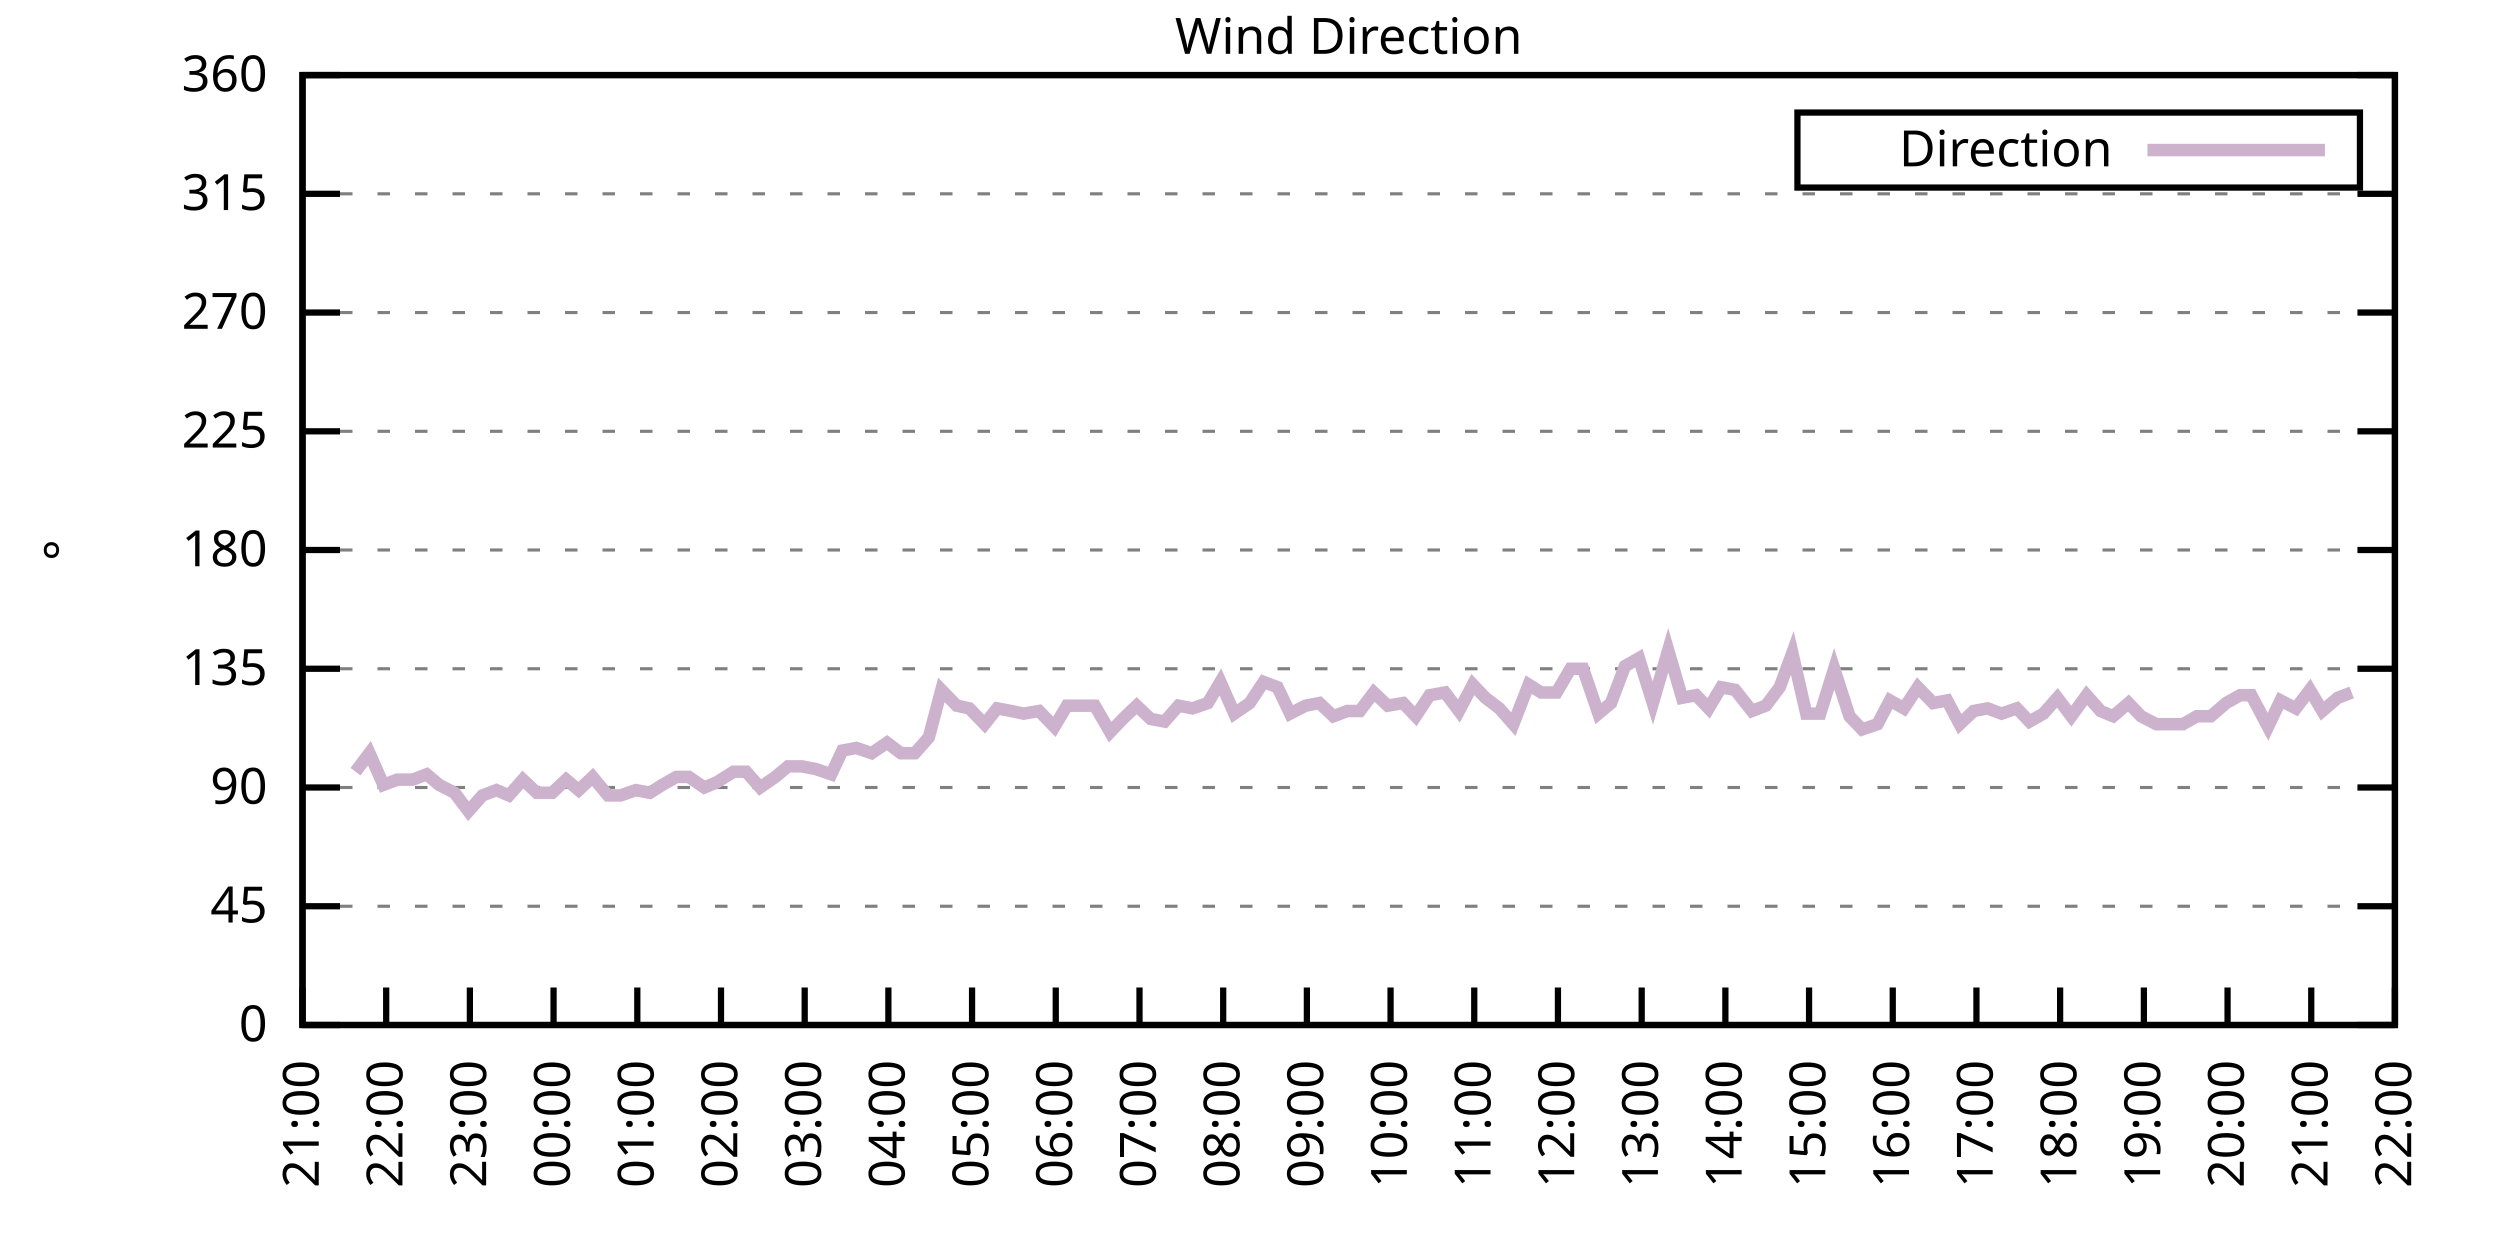
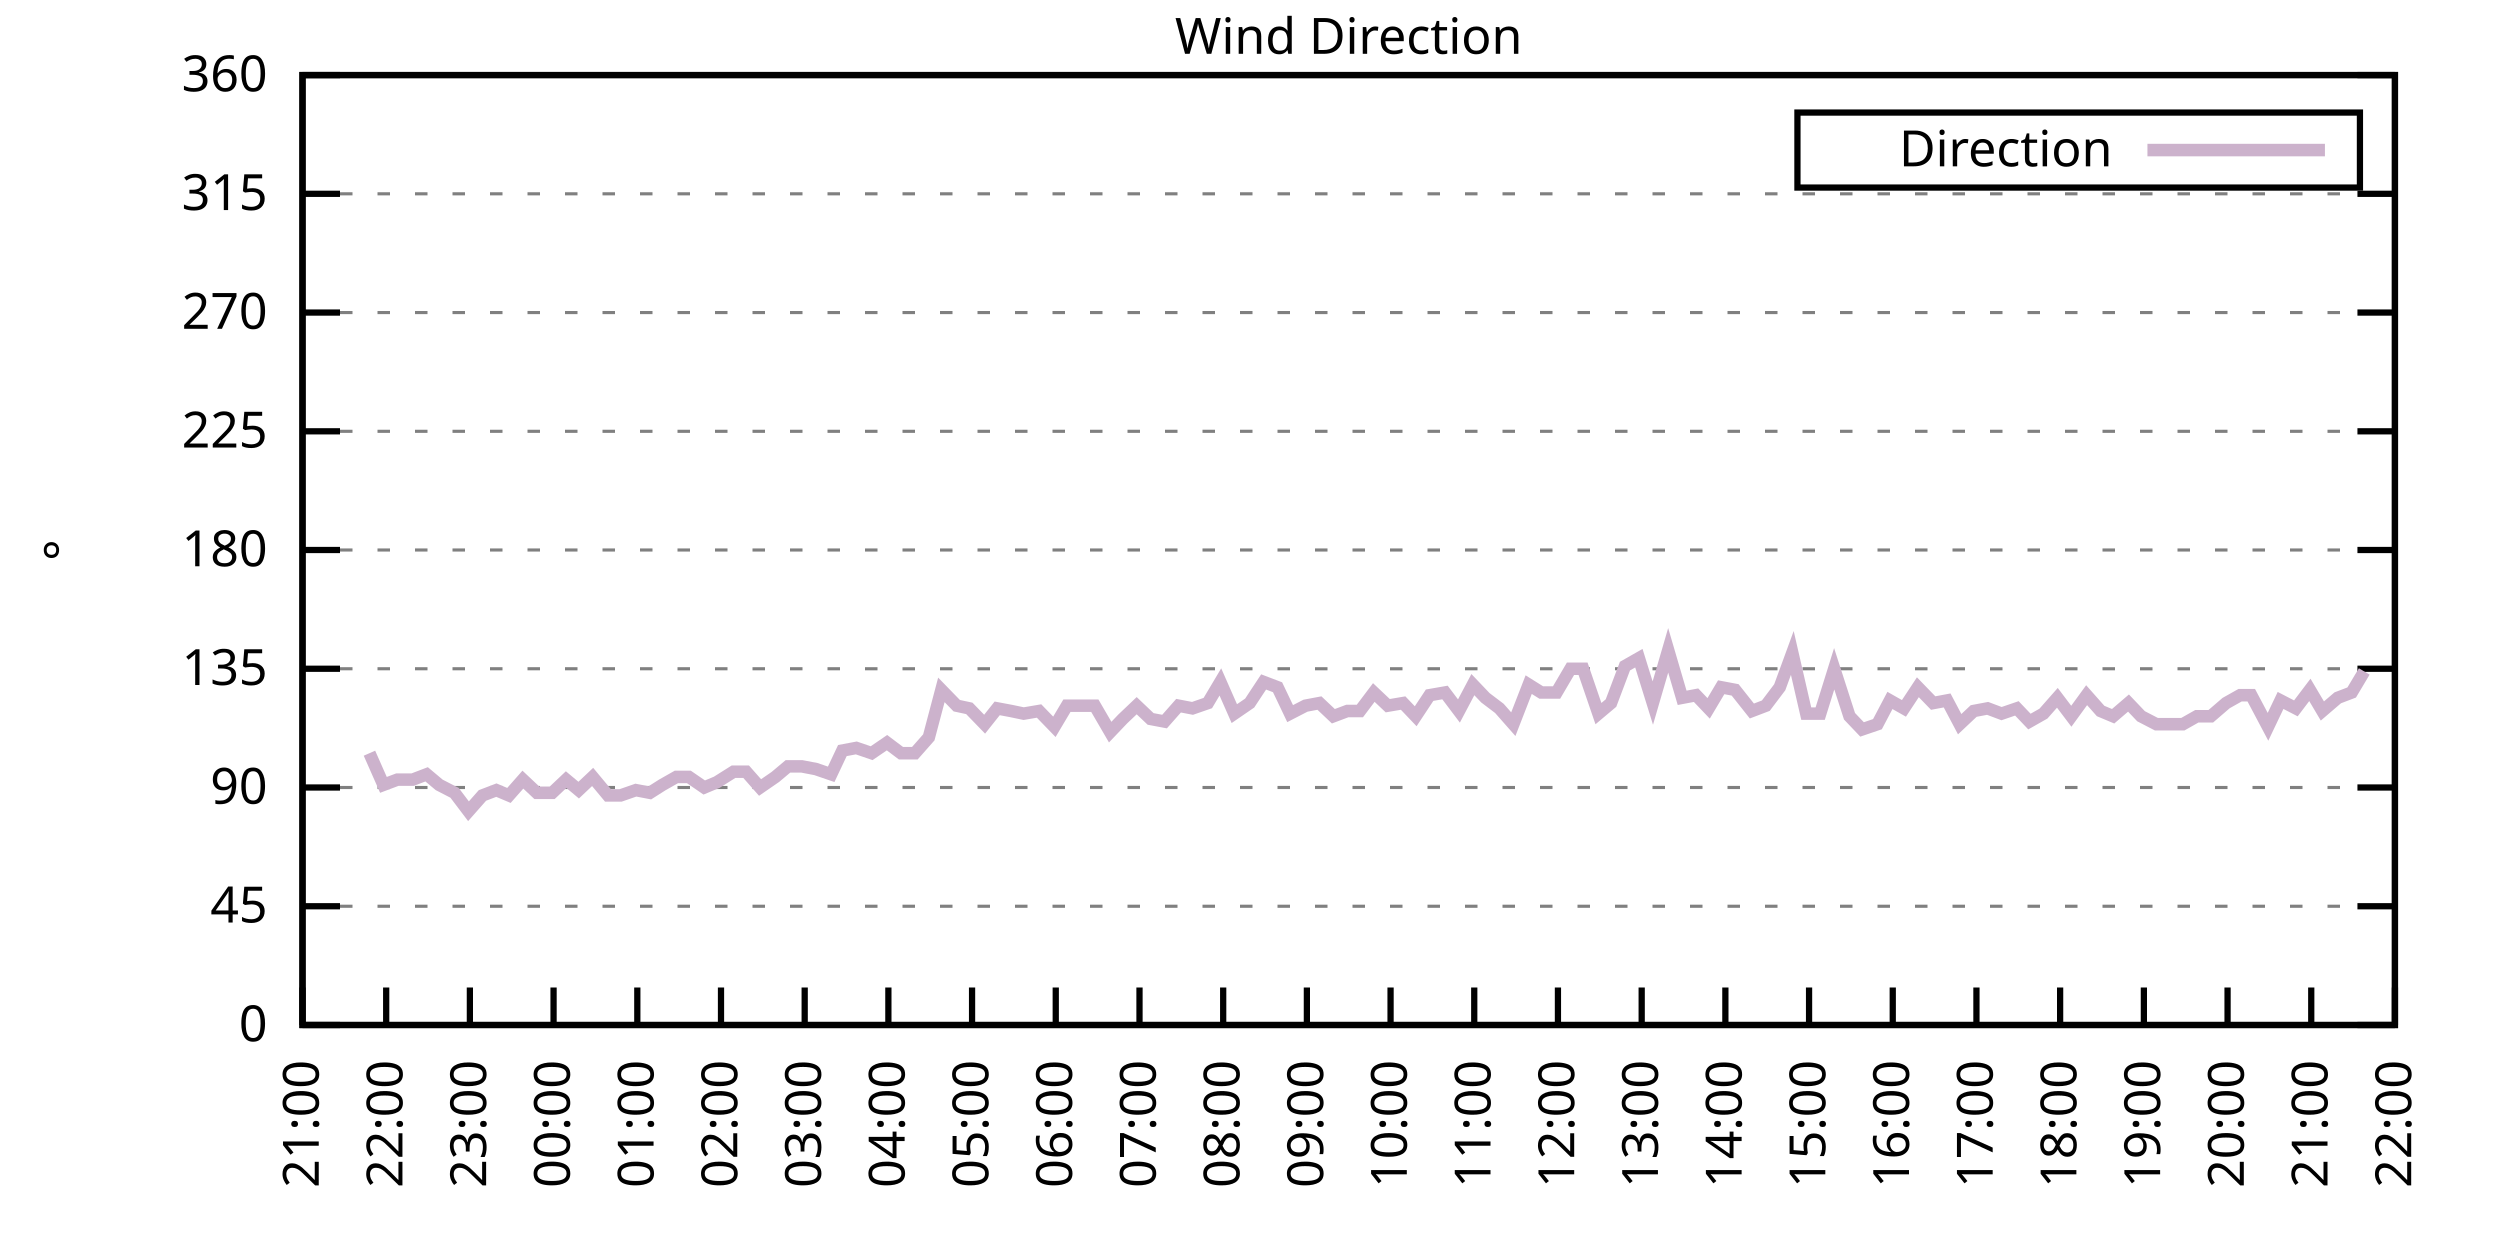
<svg xmlns="http://www.w3.org/2000/svg" xmlns:xlink="http://www.w3.org/1999/xlink" width="400" height="200" viewBox="0 0 400 200">
  <g id="gnuplot_canvas">
    <rect x="0" y="0" width="400" height="200" fill="none" />
    <defs>
      <circle id="gpDot" r="0.5" stroke-width="0.5" stroke="currentColor" />
      <path id="gpPt0" stroke-width="0.333" stroke="currentColor" d="M-1,0 h2 M0,-1 v2" />
      <path id="gpPt1" stroke-width="0.333" stroke="currentColor" d="M-1,-1 L1,1 M1,-1 L-1,1" />
      <path id="gpPt2" stroke-width="0.333" stroke="currentColor" d="M-1,0 L1,0 M0,-1 L0,1 M-1,-1 L1,1 M-1,1 L1,-1" />
      <rect id="gpPt3" stroke-width="0.333" stroke="currentColor" x="-1" y="-1" width="2" height="2" />
      <rect id="gpPt4" stroke-width="0.333" stroke="currentColor" fill="currentColor" x="-1" y="-1" width="2" height="2" />
      <circle id="gpPt5" stroke-width="0.333" stroke="currentColor" cx="0" cy="0" r="1" />
      <use xlink:href="#gpPt5" id="gpPt6" fill="currentColor" stroke="none" />
      <path id="gpPt7" stroke-width="0.333" stroke="currentColor" d="M0,-1.33 L-1.33,0.67 L1.33,0.67 z" />
      <use xlink:href="#gpPt7" id="gpPt8" fill="currentColor" stroke="none" />
      <use xlink:href="#gpPt7" id="gpPt9" stroke="currentColor" transform="rotate(180)" />
      <use xlink:href="#gpPt9" id="gpPt10" fill="currentColor" stroke="none" />
      <use xlink:href="#gpPt3" id="gpPt11" stroke="currentColor" transform="rotate(45)" />
      <use xlink:href="#gpPt11" id="gpPt12" fill="currentColor" stroke="none" />
      <path id="gpPt13" stroke-width="0.333" stroke="currentColor" d="M0,1.330 L1.265,0.411 L0.782,-1.067 L-0.782,-1.076 L-1.265,0.411 z" />
      <use xlink:href="#gpPt13" id="gpPt14" fill="currentColor" stroke="none" />
      <filter id="textbox" filterUnits="objectBoundingBox" x="0" y="0" height="1" width="1">
        <feFlood flood-color="white" flood-opacity="1" result="bgnd" />
        <feComposite in="SourceGraphic" in2="bgnd" operator="atop" />
      </filter>
      <filter id="greybox" filterUnits="objectBoundingBox" x="0" y="0" height="1" width="1">
        <feFlood flood-color="lightgrey" flood-opacity="1" result="grey" />
        <feComposite in="SourceGraphic" in2="grey" operator="atop" />
      </filter>
    </defs>
    <g fill="none" color="white" stroke="currentColor" stroke-width="1.00" stroke-linecap="butt" stroke-linejoin="miter">
</g>
    <g fill="none" color="black" stroke="currentColor" stroke-width="1.00" stroke-linecap="butt" stroke-linejoin="miter">
      <g stroke="none" shape-rendering="crispEdges">
        <polygon fill="rgb(255, 255, 255)" points="48.40,164.00 383.18,164.00 383.18,12.02 48.40,12.02 " />
      </g>
    </g>
    <g fill="none" color="black" stroke="currentColor" stroke-width="1.00" stroke-linecap="butt" stroke-linejoin="miter">
</g>
    <g fill="none" color="black" stroke="black" stroke-width="0.50" stroke-linecap="butt" stroke-linejoin="miter">
</g>
    <g fill="none" color="gray" stroke="currentColor" stroke-width="0.50" stroke-linecap="butt" stroke-linejoin="miter">
      <path stroke="gray" stroke-dasharray="2,4" class="gridline" d="M48.40,164.00 L383.19,164.00  " />
    </g>
    <g fill="none" color="gray" stroke="gray" stroke-width="1.00" stroke-linecap="butt" stroke-linejoin="miter">
</g>
    <g fill="none" color="black" stroke="currentColor" stroke-width="1.00" stroke-linecap="butt" stroke-linejoin="miter">
      <path stroke="black" d="M48.40,164.00 L54.40,164.00 M383.19,164.00 L377.19,164.00  " />
      <g transform="translate(42.80,166.60)" stroke="none" fill="black" font-family="Sans" font-size="8.00" text-anchor="end">
        <text>
          <tspan font-family="Sans"> 0</tspan>
        </text>
      </g>
    </g>
    <g fill="none" color="black" stroke="currentColor" stroke-width="1.00" stroke-linecap="butt" stroke-linejoin="miter">
</g>
    <g fill="none" color="black" stroke="black" stroke-width="0.50" stroke-linecap="butt" stroke-linejoin="miter">
</g>
    <g fill="none" color="gray" stroke="currentColor" stroke-width="0.50" stroke-linecap="butt" stroke-linejoin="miter">
      <path stroke="gray" stroke-dasharray="2,4" class="gridline" d="M48.40,145.00 L383.19,145.00  " />
    </g>
    <g fill="none" color="gray" stroke="gray" stroke-width="1.00" stroke-linecap="butt" stroke-linejoin="miter">
</g>
    <g fill="none" color="black" stroke="currentColor" stroke-width="1.00" stroke-linecap="butt" stroke-linejoin="miter">
      <path stroke="black" d="M48.40,145.00 L54.40,145.00 M383.19,145.00 L377.19,145.00  " />
      <g transform="translate(42.80,147.60)" stroke="none" fill="black" font-family="Sans" font-size="8.00" text-anchor="end">
        <text>
          <tspan font-family="Sans"> 45</tspan>
        </text>
      </g>
    </g>
    <g fill="none" color="black" stroke="currentColor" stroke-width="1.00" stroke-linecap="butt" stroke-linejoin="miter">
</g>
    <g fill="none" color="black" stroke="black" stroke-width="0.50" stroke-linecap="butt" stroke-linejoin="miter">
</g>
    <g fill="none" color="gray" stroke="currentColor" stroke-width="0.50" stroke-linecap="butt" stroke-linejoin="miter">
      <path stroke="gray" stroke-dasharray="2,4" class="gridline" d="M48.40,126.00 L383.19,126.00  " />
    </g>
    <g fill="none" color="gray" stroke="gray" stroke-width="1.00" stroke-linecap="butt" stroke-linejoin="miter">
</g>
    <g fill="none" color="black" stroke="currentColor" stroke-width="1.00" stroke-linecap="butt" stroke-linejoin="miter">
      <path stroke="black" d="M48.40,126.00 L54.40,126.00 M383.19,126.00 L377.19,126.00  " />
      <g transform="translate(42.80,128.60)" stroke="none" fill="black" font-family="Sans" font-size="8.00" text-anchor="end">
        <text>
          <tspan font-family="Sans"> 90</tspan>
        </text>
      </g>
    </g>
    <g fill="none" color="black" stroke="currentColor" stroke-width="1.00" stroke-linecap="butt" stroke-linejoin="miter">
</g>
    <g fill="none" color="black" stroke="black" stroke-width="0.50" stroke-linecap="butt" stroke-linejoin="miter">
</g>
    <g fill="none" color="gray" stroke="currentColor" stroke-width="0.50" stroke-linecap="butt" stroke-linejoin="miter">
      <path stroke="gray" stroke-dasharray="2,4" class="gridline" d="M48.40,107.00 L383.19,107.00  " />
    </g>
    <g fill="none" color="gray" stroke="gray" stroke-width="1.00" stroke-linecap="butt" stroke-linejoin="miter">
</g>
    <g fill="none" color="black" stroke="currentColor" stroke-width="1.00" stroke-linecap="butt" stroke-linejoin="miter">
      <path stroke="black" d="M48.40,107.00 L54.40,107.00 M383.19,107.00 L377.19,107.00  " />
      <g transform="translate(42.80,109.60)" stroke="none" fill="black" font-family="Sans" font-size="8.00" text-anchor="end">
        <text>
          <tspan font-family="Sans"> 135</tspan>
        </text>
      </g>
    </g>
    <g fill="none" color="black" stroke="currentColor" stroke-width="1.00" stroke-linecap="butt" stroke-linejoin="miter">
</g>
    <g fill="none" color="black" stroke="black" stroke-width="0.50" stroke-linecap="butt" stroke-linejoin="miter">
</g>
    <g fill="none" color="gray" stroke="currentColor" stroke-width="0.50" stroke-linecap="butt" stroke-linejoin="miter">
      <path stroke="gray" stroke-dasharray="2,4" class="gridline" d="M48.40,88.00 L383.19,88.00  " />
    </g>
    <g fill="none" color="gray" stroke="gray" stroke-width="1.00" stroke-linecap="butt" stroke-linejoin="miter">
</g>
    <g fill="none" color="black" stroke="currentColor" stroke-width="1.00" stroke-linecap="butt" stroke-linejoin="miter">
      <path stroke="black" d="M48.40,88.00 L54.40,88.00 M383.19,88.00 L377.19,88.00  " />
      <g transform="translate(42.80,90.60)" stroke="none" fill="black" font-family="Sans" font-size="8.00" text-anchor="end">
        <text>
          <tspan font-family="Sans"> 180</tspan>
        </text>
      </g>
    </g>
    <g fill="none" color="black" stroke="currentColor" stroke-width="1.00" stroke-linecap="butt" stroke-linejoin="miter">
</g>
    <g fill="none" color="black" stroke="black" stroke-width="0.50" stroke-linecap="butt" stroke-linejoin="miter">
</g>
    <g fill="none" color="gray" stroke="currentColor" stroke-width="0.50" stroke-linecap="butt" stroke-linejoin="miter">
      <path stroke="gray" stroke-dasharray="2,4" class="gridline" d="M48.40,69.01 L383.19,69.01  " />
    </g>
    <g fill="none" color="gray" stroke="gray" stroke-width="1.00" stroke-linecap="butt" stroke-linejoin="miter">
</g>
    <g fill="none" color="black" stroke="currentColor" stroke-width="1.00" stroke-linecap="butt" stroke-linejoin="miter">
      <path stroke="black" d="M48.40,69.01 L54.40,69.01 M383.19,69.01 L377.19,69.01  " />
      <g transform="translate(42.80,71.61)" stroke="none" fill="black" font-family="Sans" font-size="8.00" text-anchor="end">
        <text>
          <tspan font-family="Sans"> 225</tspan>
        </text>
      </g>
    </g>
    <g fill="none" color="black" stroke="currentColor" stroke-width="1.00" stroke-linecap="butt" stroke-linejoin="miter">
</g>
    <g fill="none" color="black" stroke="black" stroke-width="0.50" stroke-linecap="butt" stroke-linejoin="miter">
</g>
    <g fill="none" color="gray" stroke="currentColor" stroke-width="0.50" stroke-linecap="butt" stroke-linejoin="miter">
      <path stroke="gray" stroke-dasharray="2,4" class="gridline" d="M48.40,50.01 L383.19,50.01  " />
    </g>
    <g fill="none" color="gray" stroke="gray" stroke-width="1.00" stroke-linecap="butt" stroke-linejoin="miter">
</g>
    <g fill="none" color="black" stroke="currentColor" stroke-width="1.00" stroke-linecap="butt" stroke-linejoin="miter">
      <path stroke="black" d="M48.40,50.01 L54.40,50.01 M383.19,50.01 L377.19,50.01  " />
      <g transform="translate(42.80,52.61)" stroke="none" fill="black" font-family="Sans" font-size="8.00" text-anchor="end">
        <text>
          <tspan font-family="Sans"> 270</tspan>
        </text>
      </g>
    </g>
    <g fill="none" color="black" stroke="currentColor" stroke-width="1.00" stroke-linecap="butt" stroke-linejoin="miter">
</g>
    <g fill="none" color="black" stroke="black" stroke-width="0.50" stroke-linecap="butt" stroke-linejoin="miter">
</g>
    <g fill="none" color="gray" stroke="currentColor" stroke-width="0.50" stroke-linecap="butt" stroke-linejoin="miter">
      <path stroke="gray" stroke-dasharray="2,4" class="gridline" d="M48.40,31.01 L383.19,31.01  " />
    </g>
    <g fill="none" color="gray" stroke="gray" stroke-width="1.00" stroke-linecap="butt" stroke-linejoin="miter">
</g>
    <g fill="none" color="black" stroke="currentColor" stroke-width="1.00" stroke-linecap="butt" stroke-linejoin="miter">
      <path stroke="black" d="M48.40,31.01 L54.40,31.01 M383.19,31.01 L377.19,31.01  " />
      <g transform="translate(42.80,33.61)" stroke="none" fill="black" font-family="Sans" font-size="8.00" text-anchor="end">
        <text>
          <tspan font-family="Sans"> 315</tspan>
        </text>
      </g>
    </g>
    <g fill="none" color="black" stroke="currentColor" stroke-width="1.00" stroke-linecap="butt" stroke-linejoin="miter">
</g>
    <g fill="none" color="black" stroke="black" stroke-width="0.50" stroke-linecap="butt" stroke-linejoin="miter">
</g>
    <g fill="none" color="gray" stroke="currentColor" stroke-width="0.50" stroke-linecap="butt" stroke-linejoin="miter">
      <path stroke="gray" stroke-dasharray="2,4" class="gridline" d="M48.40,12.01 L383.19,12.01  " />
    </g>
    <g fill="none" color="gray" stroke="gray" stroke-width="1.00" stroke-linecap="butt" stroke-linejoin="miter">
</g>
    <g fill="none" color="black" stroke="currentColor" stroke-width="1.00" stroke-linecap="butt" stroke-linejoin="miter">
      <path stroke="black" d="M48.40,12.01 L54.40,12.01 M383.19,12.01 L377.19,12.01  " />
      <g transform="translate(42.80,14.61)" stroke="none" fill="black" font-family="Sans" font-size="8.00" text-anchor="end">
        <text>
          <tspan font-family="Sans"> 360</tspan>
        </text>
      </g>
    </g>
    <g fill="none" color="black" stroke="currentColor" stroke-width="1.00" stroke-linecap="butt" stroke-linejoin="miter">
      <path stroke="black" d="M48.40,164.00 L48.40,158.00  " />
      <g transform="translate(51.00,169.60) rotate(270.00)" stroke="none" fill="black" font-family="Sans" font-size="8.00" text-anchor="end">
        <text>
          <tspan font-family="Sans">21:00</tspan>
        </text>
      </g>
    </g>
    <g fill="none" color="black" stroke="currentColor" stroke-width="1.00" stroke-linecap="butt" stroke-linejoin="miter">
      <path stroke="black" d="M61.79,164.00 L61.79,158.00  " />
      <g transform="translate(64.39,169.60) rotate(270.00)" stroke="none" fill="black" font-family="Sans" font-size="8.00" text-anchor="end">
        <text>
          <tspan font-family="Sans">22:00</tspan>
        </text>
      </g>
    </g>
    <g fill="none" color="black" stroke="currentColor" stroke-width="1.00" stroke-linecap="butt" stroke-linejoin="miter">
      <path stroke="black" d="M75.18,164.00 L75.18,158.00  " />
      <g transform="translate(77.78,169.60) rotate(270.00)" stroke="none" fill="black" font-family="Sans" font-size="8.00" text-anchor="end">
        <text>
          <tspan font-family="Sans">23:00</tspan>
        </text>
      </g>
    </g>
    <g fill="none" color="black" stroke="currentColor" stroke-width="1.00" stroke-linecap="butt" stroke-linejoin="miter">
      <path stroke="black" d="M88.57,164.00 L88.57,158.00  " />
      <g transform="translate(91.17,169.60) rotate(270.00)" stroke="none" fill="black" font-family="Sans" font-size="8.00" text-anchor="end">
        <text>
          <tspan font-family="Sans">00:00</tspan>
        </text>
      </g>
    </g>
    <g fill="none" color="black" stroke="currentColor" stroke-width="1.00" stroke-linecap="butt" stroke-linejoin="miter">
      <path stroke="black" d="M101.97,164.00 L101.97,158.00  " />
      <g transform="translate(104.57,169.60) rotate(270.00)" stroke="none" fill="black" font-family="Sans" font-size="8.00" text-anchor="end">
        <text>
          <tspan font-family="Sans">01:00</tspan>
        </text>
      </g>
    </g>
    <g fill="none" color="black" stroke="currentColor" stroke-width="1.00" stroke-linecap="butt" stroke-linejoin="miter">
      <path stroke="black" d="M115.36,164.00 L115.36,158.00  " />
      <g transform="translate(117.96,169.60) rotate(270.00)" stroke="none" fill="black" font-family="Sans" font-size="8.00" text-anchor="end">
        <text>
          <tspan font-family="Sans">02:00</tspan>
        </text>
      </g>
    </g>
    <g fill="none" color="black" stroke="currentColor" stroke-width="1.00" stroke-linecap="butt" stroke-linejoin="miter">
      <path stroke="black" d="M128.75,164.00 L128.75,158.00  " />
      <g transform="translate(131.35,169.60) rotate(270.00)" stroke="none" fill="black" font-family="Sans" font-size="8.00" text-anchor="end">
        <text>
          <tspan font-family="Sans">03:00</tspan>
        </text>
      </g>
    </g>
    <g fill="none" color="black" stroke="currentColor" stroke-width="1.00" stroke-linecap="butt" stroke-linejoin="miter">
      <path stroke="black" d="M142.14,164.00 L142.14,158.00  " />
      <g transform="translate(144.74,169.60) rotate(270.00)" stroke="none" fill="black" font-family="Sans" font-size="8.00" text-anchor="end">
        <text>
          <tspan font-family="Sans">04:00</tspan>
        </text>
      </g>
    </g>
    <g fill="none" color="black" stroke="currentColor" stroke-width="1.00" stroke-linecap="butt" stroke-linejoin="miter">
      <path stroke="black" d="M155.53,164.00 L155.53,158.00  " />
      <g transform="translate(158.13,169.60) rotate(270.00)" stroke="none" fill="black" font-family="Sans" font-size="8.00" text-anchor="end">
        <text>
          <tspan font-family="Sans">05:00</tspan>
        </text>
      </g>
    </g>
    <g fill="none" color="black" stroke="currentColor" stroke-width="1.00" stroke-linecap="butt" stroke-linejoin="miter">
      <path stroke="black" d="M168.92,164.00 L168.92,158.00  " />
      <g transform="translate(171.52,169.60) rotate(270.00)" stroke="none" fill="black" font-family="Sans" font-size="8.00" text-anchor="end">
        <text>
          <tspan font-family="Sans">06:00</tspan>
        </text>
      </g>
    </g>
    <g fill="none" color="black" stroke="currentColor" stroke-width="1.00" stroke-linecap="butt" stroke-linejoin="miter">
      <path stroke="black" d="M182.32,164.00 L182.32,158.00  " />
      <g transform="translate(184.92,169.60) rotate(270.00)" stroke="none" fill="black" font-family="Sans" font-size="8.00" text-anchor="end">
        <text>
          <tspan font-family="Sans">07:00</tspan>
        </text>
      </g>
    </g>
    <g fill="none" color="black" stroke="currentColor" stroke-width="1.00" stroke-linecap="butt" stroke-linejoin="miter">
      <path stroke="black" d="M195.71,164.00 L195.71,158.00  " />
      <g transform="translate(198.31,169.60) rotate(270.00)" stroke="none" fill="black" font-family="Sans" font-size="8.00" text-anchor="end">
        <text>
          <tspan font-family="Sans">08:00</tspan>
        </text>
      </g>
    </g>
    <g fill="none" color="black" stroke="currentColor" stroke-width="1.00" stroke-linecap="butt" stroke-linejoin="miter">
      <path stroke="black" d="M209.10,164.00 L209.10,158.00  " />
      <g transform="translate(211.70,169.60) rotate(270.00)" stroke="none" fill="black" font-family="Sans" font-size="8.00" text-anchor="end">
        <text>
          <tspan font-family="Sans">09:00</tspan>
        </text>
      </g>
    </g>
    <g fill="none" color="black" stroke="currentColor" stroke-width="1.00" stroke-linecap="butt" stroke-linejoin="miter">
      <path stroke="black" d="M222.49,164.00 L222.49,158.00  " />
      <g transform="translate(225.09,169.60) rotate(270.00)" stroke="none" fill="black" font-family="Sans" font-size="8.00" text-anchor="end">
        <text>
          <tspan font-family="Sans">10:00</tspan>
        </text>
      </g>
    </g>
    <g fill="none" color="black" stroke="currentColor" stroke-width="1.00" stroke-linecap="butt" stroke-linejoin="miter">
      <path stroke="black" d="M235.88,164.00 L235.88,158.00  " />
      <g transform="translate(238.48,169.60) rotate(270.00)" stroke="none" fill="black" font-family="Sans" font-size="8.00" text-anchor="end">
        <text>
          <tspan font-family="Sans">11:00</tspan>
        </text>
      </g>
    </g>
    <g fill="none" color="black" stroke="currentColor" stroke-width="1.00" stroke-linecap="butt" stroke-linejoin="miter">
      <path stroke="black" d="M249.27,164.00 L249.27,158.00  " />
      <g transform="translate(251.87,169.60) rotate(270.00)" stroke="none" fill="black" font-family="Sans" font-size="8.00" text-anchor="end">
        <text>
          <tspan font-family="Sans">12:00</tspan>
        </text>
      </g>
    </g>
    <g fill="none" color="black" stroke="currentColor" stroke-width="1.00" stroke-linecap="butt" stroke-linejoin="miter">
      <path stroke="black" d="M262.67,164.00 L262.67,158.00  " />
      <g transform="translate(265.27,169.60) rotate(270.00)" stroke="none" fill="black" font-family="Sans" font-size="8.00" text-anchor="end">
        <text>
          <tspan font-family="Sans">13:00</tspan>
        </text>
      </g>
    </g>
    <g fill="none" color="black" stroke="currentColor" stroke-width="1.00" stroke-linecap="butt" stroke-linejoin="miter">
      <path stroke="black" d="M276.06,164.00 L276.06,158.00  " />
      <g transform="translate(278.66,169.60) rotate(270.00)" stroke="none" fill="black" font-family="Sans" font-size="8.00" text-anchor="end">
        <text>
          <tspan font-family="Sans">14:00</tspan>
        </text>
      </g>
    </g>
    <g fill="none" color="black" stroke="currentColor" stroke-width="1.00" stroke-linecap="butt" stroke-linejoin="miter">
      <path stroke="black" d="M289.45,164.00 L289.45,158.00  " />
      <g transform="translate(292.05,169.60) rotate(270.00)" stroke="none" fill="black" font-family="Sans" font-size="8.00" text-anchor="end">
        <text>
          <tspan font-family="Sans">15:00</tspan>
        </text>
      </g>
    </g>
    <g fill="none" color="black" stroke="currentColor" stroke-width="1.00" stroke-linecap="butt" stroke-linejoin="miter">
      <path stroke="black" d="M302.84,164.00 L302.84,158.00  " />
      <g transform="translate(305.44,169.60) rotate(270.00)" stroke="none" fill="black" font-family="Sans" font-size="8.00" text-anchor="end">
        <text>
          <tspan font-family="Sans">16:00</tspan>
        </text>
      </g>
    </g>
    <g fill="none" color="black" stroke="currentColor" stroke-width="1.00" stroke-linecap="butt" stroke-linejoin="miter">
      <path stroke="black" d="M316.23,164.00 L316.23,158.00  " />
      <g transform="translate(318.83,169.60) rotate(270.00)" stroke="none" fill="black" font-family="Sans" font-size="8.00" text-anchor="end">
        <text>
          <tspan font-family="Sans">17:00</tspan>
        </text>
      </g>
    </g>
    <g fill="none" color="black" stroke="currentColor" stroke-width="1.00" stroke-linecap="butt" stroke-linejoin="miter">
      <path stroke="black" d="M329.62,164.00 L329.62,158.00  " />
      <g transform="translate(332.22,169.60) rotate(270.00)" stroke="none" fill="black" font-family="Sans" font-size="8.00" text-anchor="end">
        <text>
          <tspan font-family="Sans">18:00</tspan>
        </text>
      </g>
    </g>
    <g fill="none" color="black" stroke="currentColor" stroke-width="1.00" stroke-linecap="butt" stroke-linejoin="miter">
      <path stroke="black" d="M343.02,164.00 L343.02,158.00  " />
      <g transform="translate(345.62,169.60) rotate(270.00)" stroke="none" fill="black" font-family="Sans" font-size="8.00" text-anchor="end">
        <text>
          <tspan font-family="Sans">19:00</tspan>
        </text>
      </g>
    </g>
    <g fill="none" color="black" stroke="currentColor" stroke-width="1.00" stroke-linecap="butt" stroke-linejoin="miter">
      <path stroke="black" d="M356.41,164.00 L356.41,158.00  " />
      <g transform="translate(359.01,169.60) rotate(270.00)" stroke="none" fill="black" font-family="Sans" font-size="8.00" text-anchor="end">
        <text>
          <tspan font-family="Sans">20:00</tspan>
        </text>
      </g>
    </g>
    <g fill="none" color="black" stroke="currentColor" stroke-width="1.00" stroke-linecap="butt" stroke-linejoin="miter">
      <path stroke="black" d="M369.80,164.00 L369.80,158.00  " />
      <g transform="translate(372.40,169.60) rotate(270.00)" stroke="none" fill="black" font-family="Sans" font-size="8.00" text-anchor="end">
        <text>
          <tspan font-family="Sans">21:00</tspan>
        </text>
      </g>
    </g>
    <g fill="none" color="black" stroke="currentColor" stroke-width="1.00" stroke-linecap="butt" stroke-linejoin="miter">
      <path stroke="black" d="M383.19,164.00 L383.19,158.00  " />
      <g transform="translate(385.79,169.60) rotate(270.00)" stroke="none" fill="black" font-family="Sans" font-size="8.00" text-anchor="end">
        <text>
          <tspan font-family="Sans">22:00</tspan>
        </text>
      </g>
    </g>
    <g fill="none" color="black" stroke="currentColor" stroke-width="1.00" stroke-linecap="butt" stroke-linejoin="miter">
</g>
    <g fill="none" color="black" stroke="currentColor" stroke-width="1.00" stroke-linecap="butt" stroke-linejoin="miter">
      <path stroke="black" d="M48.40,12.01 L48.40,164.00 L383.19,164.00 L383.19,12.01 L48.40,12.01 Z  " />
    </g>
    <g fill="none" color="black" stroke="currentColor" stroke-width="1.00" stroke-linecap="butt" stroke-linejoin="miter">
</g>
    <g fill="none" color="black" stroke="currentColor" stroke-width="1.00" stroke-linecap="butt" stroke-linejoin="miter">
      <path stroke="black" d="M287.59,30.01 L287.59,18.01 L377.59,18.01 L377.59,30.01 L287.59,30.01 Z  " />
    </g>
    <g id="Wind_direction_plot_1">
      <g fill="none" color="white" stroke="black" stroke-width="2.00" stroke-linecap="butt" stroke-linejoin="miter">
</g>
      <g fill="none" color="black" stroke="currentColor" stroke-width="2.00" stroke-linecap="butt" stroke-linejoin="miter">
        <g transform="translate(337.99,26.61)" stroke="none" fill="black" font-family="Sans" font-size="8.00" text-anchor="end">
          <text>
            <tspan font-family="Sans">Direction</tspan>
          </text>
        </g>
      </g>
      <g fill="none" color="black" stroke="currentColor" stroke-width="2.00" stroke-linecap="butt" stroke-linejoin="miter">
-         <path stroke="rgb(204, 178, 204)" d="M343.59,24.01 L371.99,24.01 M56.88,123.47 L59.11,120.51 L61.35,125.58 L63.58,124.74 L66.03,124.74 L68.26,123.89   L70.27,125.58 L72.73,126.85 L74.96,129.80 L77.19,127.27 L79.42,126.42 L81.43,127.27 L83.66,124.74 L85.90,126.85   L88.35,126.85 L90.58,124.74 L92.59,126.42 L94.82,124.31 L97.28,127.27 L99.29,127.27 L101.74,126.42 L103.98,126.85   L105.98,125.58 L108.22,124.31 L110.22,124.31 L112.68,126.00 L114.69,125.16 L117.37,123.47 L119.38,123.47 L121.61,126.00   L124.06,124.31 L126.07,122.62 L128.30,122.62 L130.54,123.05 L132.99,123.89 L134.78,120.09 L137.01,119.67 L139.46,120.51   L141.92,118.83 L144.15,120.51 L146.38,120.51 L148.61,117.98 L150.62,110.38 L153.08,112.91 L155.09,113.34 L157.54,115.87   L159.55,113.34 L161.78,113.76 L163.79,114.18 L166.25,113.76 L168.70,116.29 L170.71,112.91 L172.94,112.91 L175.17,112.91   L177.63,117.14 L179.64,115.03 L181.87,112.91 L184.10,115.03 L186.33,115.45 L188.57,112.91 L190.80,113.34 L193.25,112.49   L195.26,109.11 L197.49,114.18 L199.95,112.49 L202.18,109.11 L204.41,109.96 L206.42,114.18 L208.88,112.91 L211.11,112.49   L213.34,114.60 L215.57,113.76 L217.58,113.76 L219.81,110.80 L222.04,112.91 L224.50,112.49 L226.51,114.60 L228.74,111.23   L231.20,110.80 L233.43,113.76 L235.66,109.54 L237.67,111.65 L239.90,113.34 L242.13,115.87 L244.59,109.54 L246.60,110.80   L249.05,110.80 L251.28,107.00 L253.29,107.00 L255.75,114.18 L257.76,112.49 L259.99,106.58 L262.22,105.31 L264.45,112.49   L266.91,104.05 L269.14,111.65 L271.37,111.23 L273.38,113.34 L275.39,109.96 L277.62,110.38 L280.30,113.76 L282.53,112.91   L284.76,109.96 L286.77,104.47 L289.00,114.18 L291.23,114.18 L293.47,107.00 L295.92,114.60 L297.93,116.71 L300.39,115.87   L302.39,112.07 L304.63,113.34 L306.86,109.96 L309.31,112.49 L311.54,112.07 L313.55,115.87 L315.79,113.76 L318.02,113.34   L320.25,114.18 L322.70,113.34 L324.71,115.45 L326.95,114.18 L329.18,111.65 L331.41,114.60 L333.86,111.23 L336.10,113.76   L338.10,114.60 L340.56,112.49 L342.57,114.60 L345.02,115.87 L347.26,115.87 L349.26,115.87 L351.50,114.60 L353.73,114.60   L356.18,112.49 L358.42,111.23 L360.20,111.23 L362.88,116.29 L364.89,112.07 L367.34,113.34 L369.58,110.38 L371.58,113.76   L374.04,111.65 L376.27,110.80  " />
+         <path stroke="rgb(204, 178, 204)" d="M343.59,24.01 L371.99,24.01 M59.11,120.51 L61.35,125.58 L63.58,124.74 L66.03,124.74 L68.26,123.89 L70.27,125.58   L72.73,126.85 L74.96,129.80 L77.19,127.27 L79.42,126.42 L81.43,127.27 L83.66,124.74 L85.90,126.85 L88.35,126.85   L90.58,124.74 L92.59,126.42 L94.82,124.31 L97.28,127.27 L99.29,127.27 L101.74,126.42 L103.98,126.85 L105.98,125.58   L108.22,124.31 L110.22,124.31 L112.68,126.00 L114.69,125.16 L117.37,123.47 L119.38,123.47 L121.61,126.00 L124.06,124.31   L126.07,122.62 L128.30,122.62 L130.54,123.05 L132.99,123.89 L134.78,120.09 L137.01,119.67 L139.46,120.51 L141.92,118.83   L144.15,120.51 L146.38,120.51 L148.61,117.98 L150.62,110.38 L153.08,112.91 L155.09,113.34 L157.54,115.87 L159.55,113.34   L161.78,113.76 L163.79,114.18 L166.25,113.76 L168.70,116.29 L170.71,112.91 L172.94,112.91 L175.17,112.91 L177.63,117.14   L179.64,115.03 L181.87,112.91 L184.10,115.03 L186.33,115.45 L188.57,112.91 L190.80,113.34 L193.25,112.49 L195.26,109.11   L197.49,114.18 L199.95,112.49 L202.18,109.11 L204.41,109.96 L206.42,114.18 L208.88,112.91 L211.11,112.49 L213.34,114.60   L215.57,113.76 L217.58,113.76 L219.81,110.80 L222.04,112.91 L224.50,112.49 L226.51,114.60 L228.74,111.23 L231.20,110.80   L233.43,113.76 L235.66,109.54 L237.67,111.65 L239.90,113.34 L242.13,115.87 L244.59,109.54 L246.60,110.80 L249.05,110.80   L251.28,107.00 L253.29,107.00 L255.75,114.18 L257.76,112.49 L259.99,106.58 L262.22,105.31 L264.45,112.49 L266.91,104.05   L269.14,111.65 L271.37,111.23 L273.38,113.34 L275.39,109.96 L277.62,110.38 L280.30,113.76 L282.53,112.91 L284.76,109.96   L286.77,104.47 L289.00,114.18 L291.23,114.18 L293.47,107.00 L295.92,114.60 L297.93,116.71 L300.39,115.87 L302.39,112.07   L304.63,113.34 L306.86,109.96 L309.31,112.49 L311.54,112.07 L313.55,115.87 L315.79,113.76 L318.02,113.34 L320.25,114.18   L322.70,113.34 L324.71,115.45 L326.95,114.18 L329.18,111.65 L331.41,114.60 L333.86,111.23 L336.10,113.76 L338.10,114.60   L340.56,112.49 L342.57,114.60 L345.02,115.87 L347.26,115.87 L349.26,115.87 L351.50,114.60 L353.73,114.60 L356.18,112.49   L358.42,111.23 L360.20,111.23 L362.88,116.29 L364.89,112.07 L367.34,113.34 L369.58,110.38 L371.58,113.76 L374.04,111.65   L376.27,110.80 L378.28,107.43  " />
      </g>
    </g>
    <g fill="none" color="black" stroke="currentColor" stroke-width="2.00" stroke-linecap="butt" stroke-linejoin="miter">
</g>
    <g fill="none" color="black" stroke="black" stroke-width="1.00" stroke-linecap="butt" stroke-linejoin="miter">
</g>
    <g fill="none" color="black" stroke="currentColor" stroke-width="1.00" stroke-linecap="butt" stroke-linejoin="miter">
      <path stroke="black" d="M48.40,12.01 L48.40,164.00 L383.19,164.00 L383.19,12.01 L48.40,12.01 Z  " />
      <g transform="translate(12.80,88.01) rotate(270.00)" stroke="none" fill="black" font-family="Sans" font-size="8.00" text-anchor="middle">
        <text>
          <tspan font-family="Sans">°</tspan>
        </text>
      </g>
    </g>
    <g fill="none" color="black" stroke="currentColor" stroke-width="1.00" stroke-linecap="butt" stroke-linejoin="miter">
</g>
    <g fill="none" color="black" stroke="currentColor" stroke-width="1.00" stroke-linecap="butt" stroke-linejoin="miter">
      <g transform="translate(215.79,8.61)" stroke="none" fill="black" font-family="Sans" font-size="8.00" text-anchor="middle">
        <text>
          <tspan font-family="Sans">Wind Direction</tspan>
        </text>
      </g>
    </g>
    <g fill="none" color="black" stroke="currentColor" stroke-width="1.00" stroke-linecap="butt" stroke-linejoin="miter">
</g>
  </g>
</svg>
